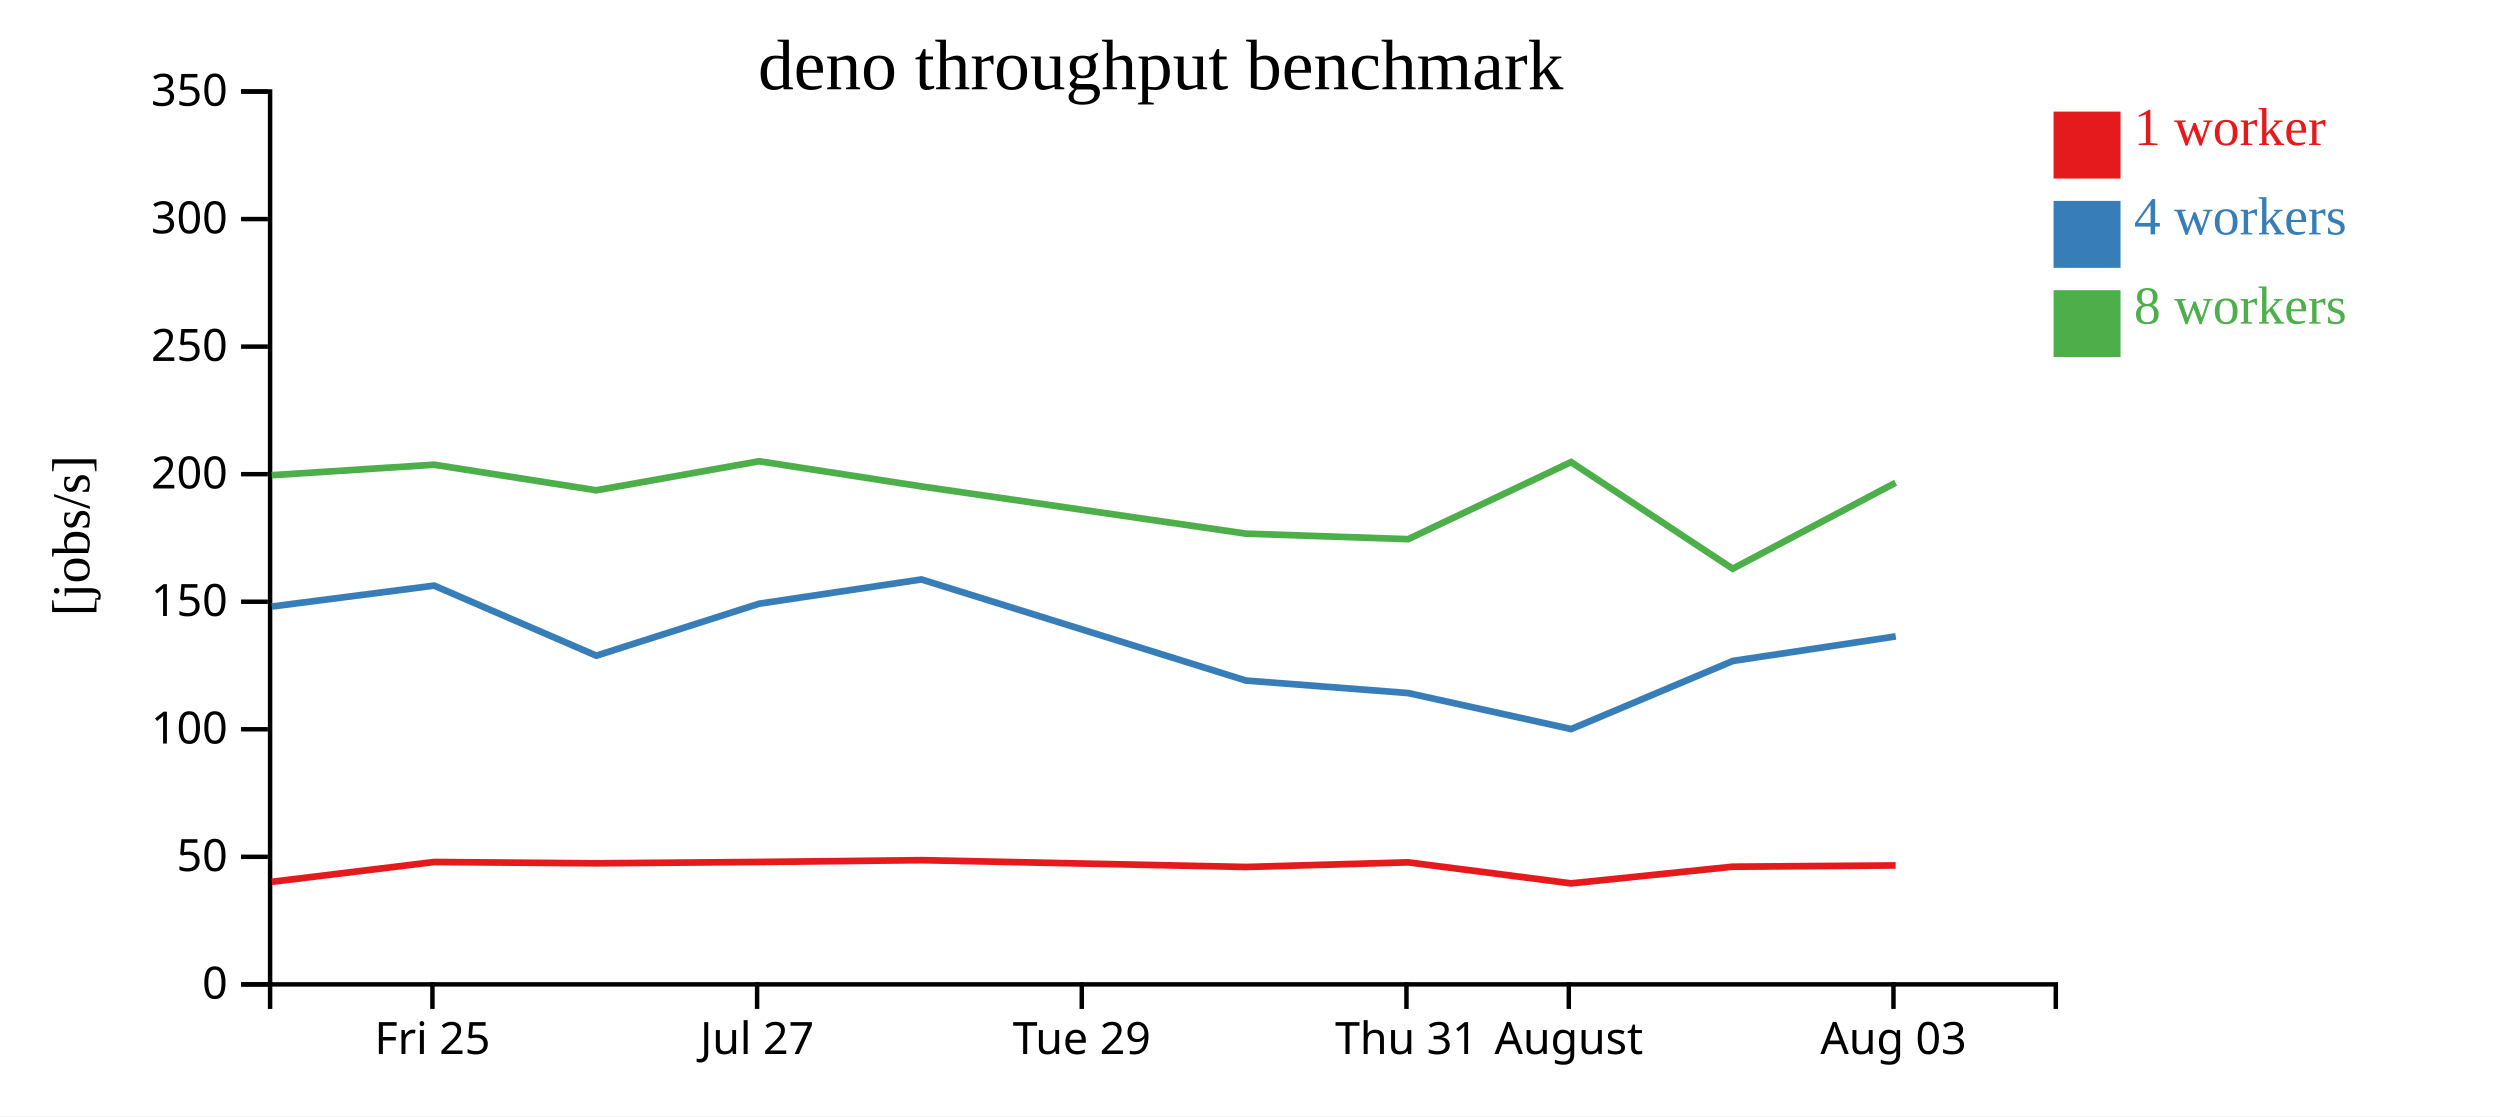
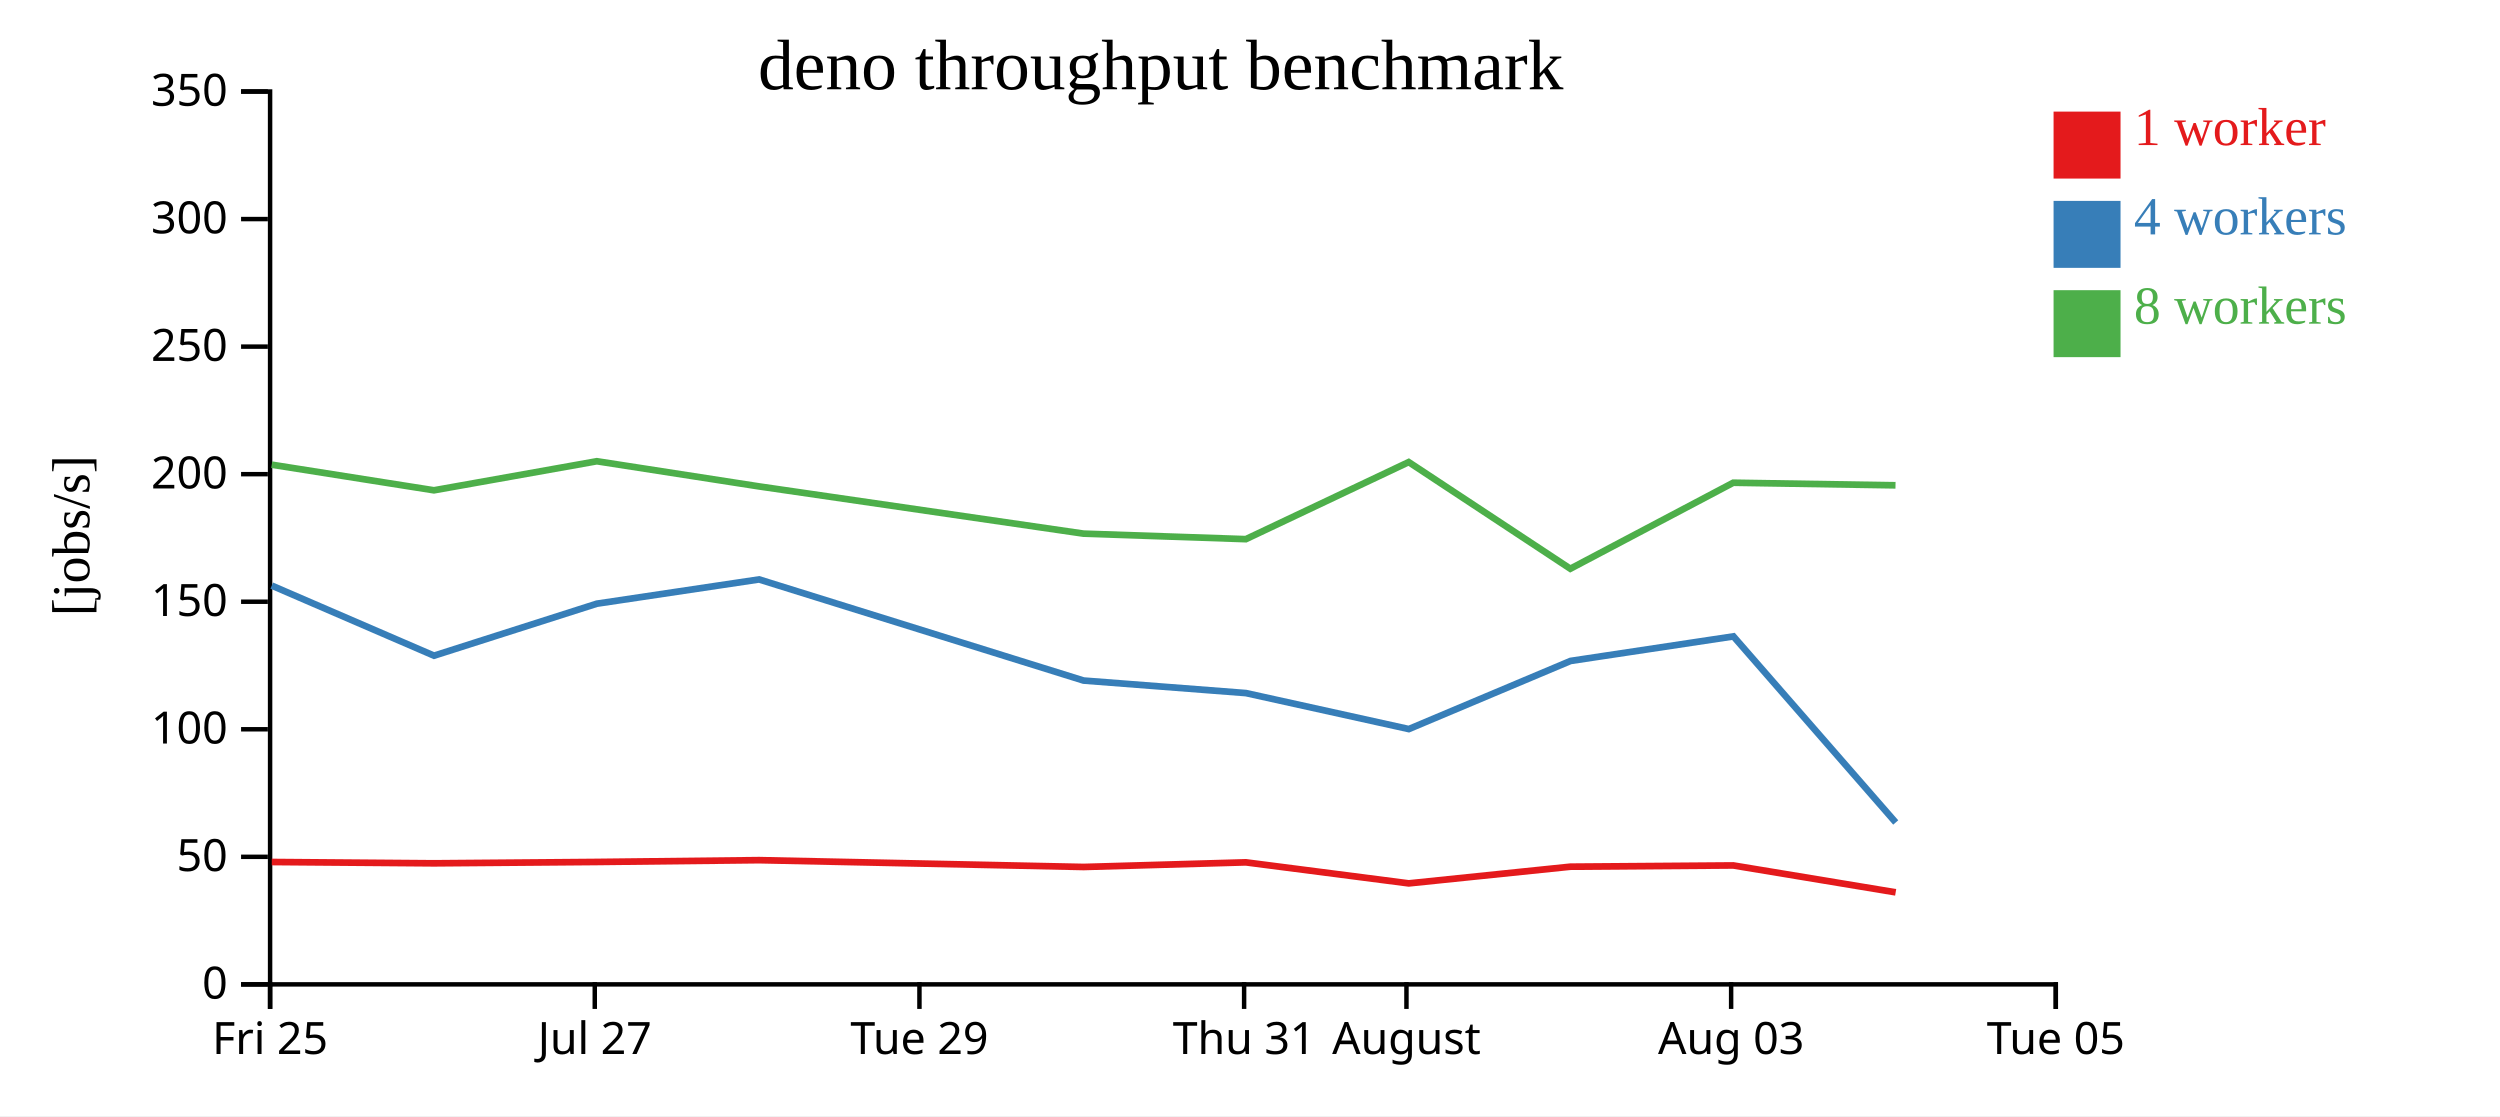
<svg xmlns="http://www.w3.org/2000/svg" width="560" height="250">
  <rect width="100%" height="100%" fill="white" />
  <g transform="translate(60,20)">
    <g transform="translate(0,200)" fill="none" font-size="10" font-family="sans-serif" text-anchor="middle">
      <path class="domain" stroke="currentColor" d="M0.5,6V0.5H400.5V6" />
-       <g class="tick" opacity="1" transform="translate(36.86364,0)">
+       <g class="tick" opacity="1" transform="translate(0.5,0)">
        <line stroke="currentColor" y2="6" />
        <text fill="currentColor" y="9" dy="0.71em">Fri 25</text>
      </g>
-       <g class="tick" opacity="1" transform="translate(109.5909,0)">
+       <g class="tick" opacity="1" transform="translate(73.22727,0)">
        <line stroke="currentColor" y2="6" />
        <text fill="currentColor" y="9" dy="0.71em">Jul 27</text>
      </g>
-       <g class="tick" opacity="1" transform="translate(182.3182,0)">
+       <g class="tick" opacity="1" transform="translate(145.9545,0)">
        <line stroke="currentColor" y2="6" />
        <text fill="currentColor" y="9" dy="0.71em">Tue 29</text>
      </g>
-       <g class="tick" opacity="1" transform="translate(255.0455,0)">
+       <g class="tick" opacity="1" transform="translate(218.6818,0)">
        <line stroke="currentColor" y2="6" />
        <text fill="currentColor" y="9" dy="0.71em">Thu 31</text>
      </g>
-       <g class="tick" opacity="1" transform="translate(291.4091,0)">
+       <g class="tick" opacity="1" transform="translate(255.0455,0)">
        <line stroke="currentColor" y2="6" />
        <text fill="currentColor" y="9" dy="0.71em">August</text>
      </g>
-       <g class="tick" opacity="1" transform="translate(364.1364,0)">
+       <g class="tick" opacity="1" transform="translate(327.7727,0)">
        <line stroke="currentColor" y2="6" />
        <text fill="currentColor" y="9" dy="0.71em">Aug 03</text>
+       </g>
+       <g class="tick" opacity="1" transform="translate(400.5,0)">
+         <line stroke="currentColor" y2="6" />
+         <text fill="currentColor" y="9" dy="0.71em">Tue 05</text>
      </g>
    </g>
    <g fill="none" font-size="10" font-family="sans-serif" text-anchor="end">
      <path class="domain" stroke="currentColor" d="M-6,200.5H0.5V0.5H-6" />
      <g class="tick" opacity="1" transform="translate(0,200.5)">
        <line stroke="currentColor" x2="-6" />
        <text fill="currentColor" x="-9" dy="0.32em">0</text>
      </g>
      <g class="tick" opacity="1" transform="translate(0,171.9286)">
        <line stroke="currentColor" x2="-6" />
        <text fill="currentColor" x="-9" dy="0.32em">50</text>
      </g>
      <g class="tick" opacity="1" transform="translate(0,143.3571)">
        <line stroke="currentColor" x2="-6" />
        <text fill="currentColor" x="-9" dy="0.32em">100</text>
      </g>
      <g class="tick" opacity="1" transform="translate(0,114.7857)">
        <line stroke="currentColor" x2="-6" />
        <text fill="currentColor" x="-9" dy="0.32em">150</text>
      </g>
      <g class="tick" opacity="1" transform="translate(0,86.21429)">
        <line stroke="currentColor" x2="-6" />
        <text fill="currentColor" x="-9" dy="0.32em">200</text>
      </g>
      <g class="tick" opacity="1" transform="translate(0,57.64286)">
        <line stroke="currentColor" x2="-6" />
        <text fill="currentColor" x="-9" dy="0.32em">250</text>
      </g>
      <g class="tick" opacity="1" transform="translate(0,29.07143)">
        <line stroke="currentColor" x2="-6" />
        <text fill="currentColor" x="-9" dy="0.32em">300</text>
      </g>
      <g class="tick" opacity="1" transform="translate(0,0.5)">
        <line stroke="currentColor" x2="-6" />
        <text fill="currentColor" x="-9" dy="0.32em">350</text>
      </g>
    </g>
    <text text-anchor="middle" style="font-size: 12px" transform="rotate(-90)" y="-40" x="-100">[jobs/s]</text>
    <text text-anchor="middle" style="font-size: 16px" y="0" x="200">deno throughput benchmark</text>
-     <path class="line" fill="none" stroke="#e41a1c" stroke-width="1.5" d="M0.89,177.526L37.242,173.089L73.577,173.382L110.058,173.079L146.397,172.677L219.098,174.202L255.435,173.165L291.924,177.877L328.13,174.139L364.623,173.86" />
-     <path class="line" fill="none" stroke="#377eb8" stroke-width="1.5" d="M0.899,115.859L37.238,111.177L73.584,126.871L110.052,115.227L146.395,109.793L219.086,132.445L255.446,135.251L291.934,143.311L328.169,128.05L364.65,122.55" />
-     <path class="line" fill="none" stroke="#4daf4a" stroke-width="1.5" d="M0.876,86.441L37.233,84.092L73.566,89.827L110.053,83.318L146.392,88.957L219.095,99.538L255.435,100.771L291.91,83.509L328.114,107.396L364.613,88.131" />
+     <path class="line" fill="none" stroke="#e41a1c" stroke-width="1.5" d="M0.878,173.089L37.213,173.382L73.694,173.079L110.034,172.677L182.734,174.202L219.071,173.165L255.56,177.877L291.767,174.139L328.259,173.86L364.63,179.884" />
+     <path class="line" fill="none" stroke="#377eb8" stroke-width="1.5" d="M0.874,111.177L37.221,126.871L73.689,115.227L110.031,109.793L182.722,132.445L219.083,135.251L255.571,143.311L291.805,128.05L328.286,122.55L364.642,164.235" />
+     <path class="line" fill="none" stroke="#4daf4a" stroke-width="1.5" d="M0.869,84.092L37.203,89.827L73.689,83.318L110.028,88.957L182.731,99.538L219.071,100.771L255.546,83.509L291.751,107.396L328.249,88.131L364.593,88.712" />
    <rect class="dot" x="400" y="5" width="15" height="15" style="fill: #e41a1c;" />
    <rect class="dot" x="400" y="25" width="15" height="15" style="fill: #377eb8;" />
    <rect class="dot" x="400" y="45" width="15" height="15" style="fill: #4daf4a;" />
    <text class="label" x="418" y="12.5" style="fill: #e41a1c; alignment-baseline: middle;" text-anchor="left">1 worker</text>
    <text class="label" x="418" y="32.5" style="fill: #377eb8; alignment-baseline: middle;" text-anchor="left">4 workers</text>
    <text class="label" x="418" y="52.5" style="fill: #4daf4a; alignment-baseline: middle;" text-anchor="left">8 workers</text>
  </g>
</svg>
